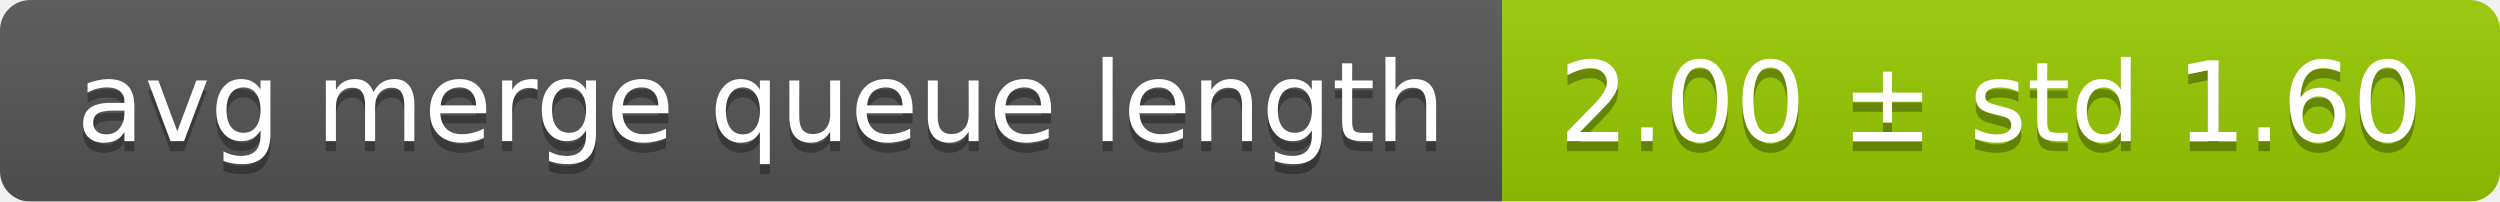
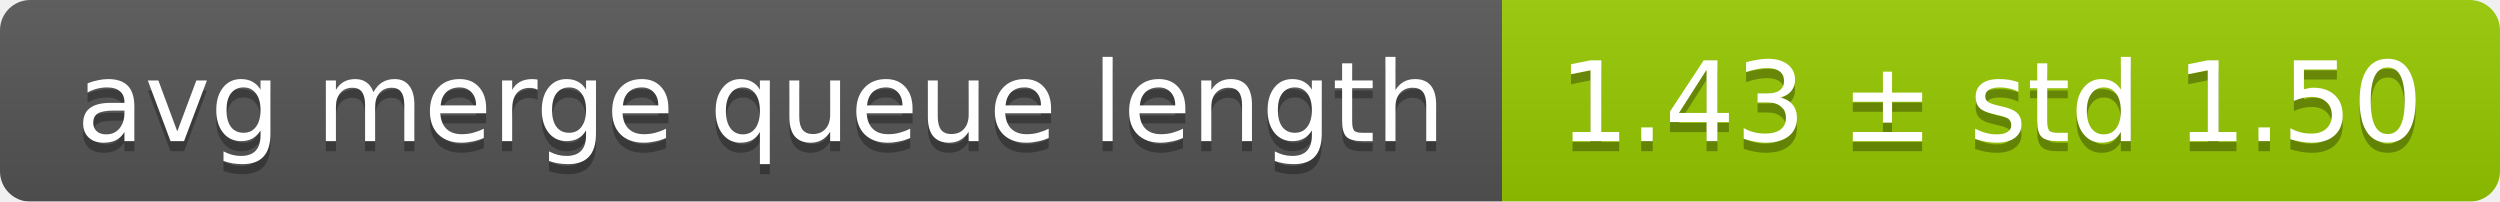
<svg xmlns="http://www.w3.org/2000/svg" width="248" height="20">
  <linearGradient id="smooth" x2="0" y2="100%">
    <stop offset="0" stop-color="#bbb" stop-opacity=".1" />
    <stop offset="1" stop-opacity=".1" />
  </linearGradient>
  <mask id="round">
    <rect width="248" height="20" rx="3" fill="#fff" />
  </mask>
  <g mask="url(#round)">
    <rect width="149" height="20" fill="#555" />
    <rect x="149" width="99" height="20" fill="#97ca00" />
    <rect width="248" height="20" fill="url(#smooth)" />
  </g>
  <g fill="#fff" text-anchor="middle" font-family="DejaVu Sans,Verdana,Geneva,sans-serif" font-size="11">
    <text x="75.5" y="15" fill="#010101" fill-opacity=".3">avg merge queue length</text>
    <text x="75.5" y="14">avg merge queue length</text>
-     <text x="197.5" y="15" fill="#010101" fill-opacity=".3">2.00 ± std 1.60</text>
-     <text x="197.5" y="14">2.00 ± std 1.60</text>
+     <text x="197.5" y="15" fill="#010101" fill-opacity=".3">1.43 ± std 1.50</text>
+     <text x="197.5" y="14">1.43 ± std 1.50</text>
  </g>
</svg>
